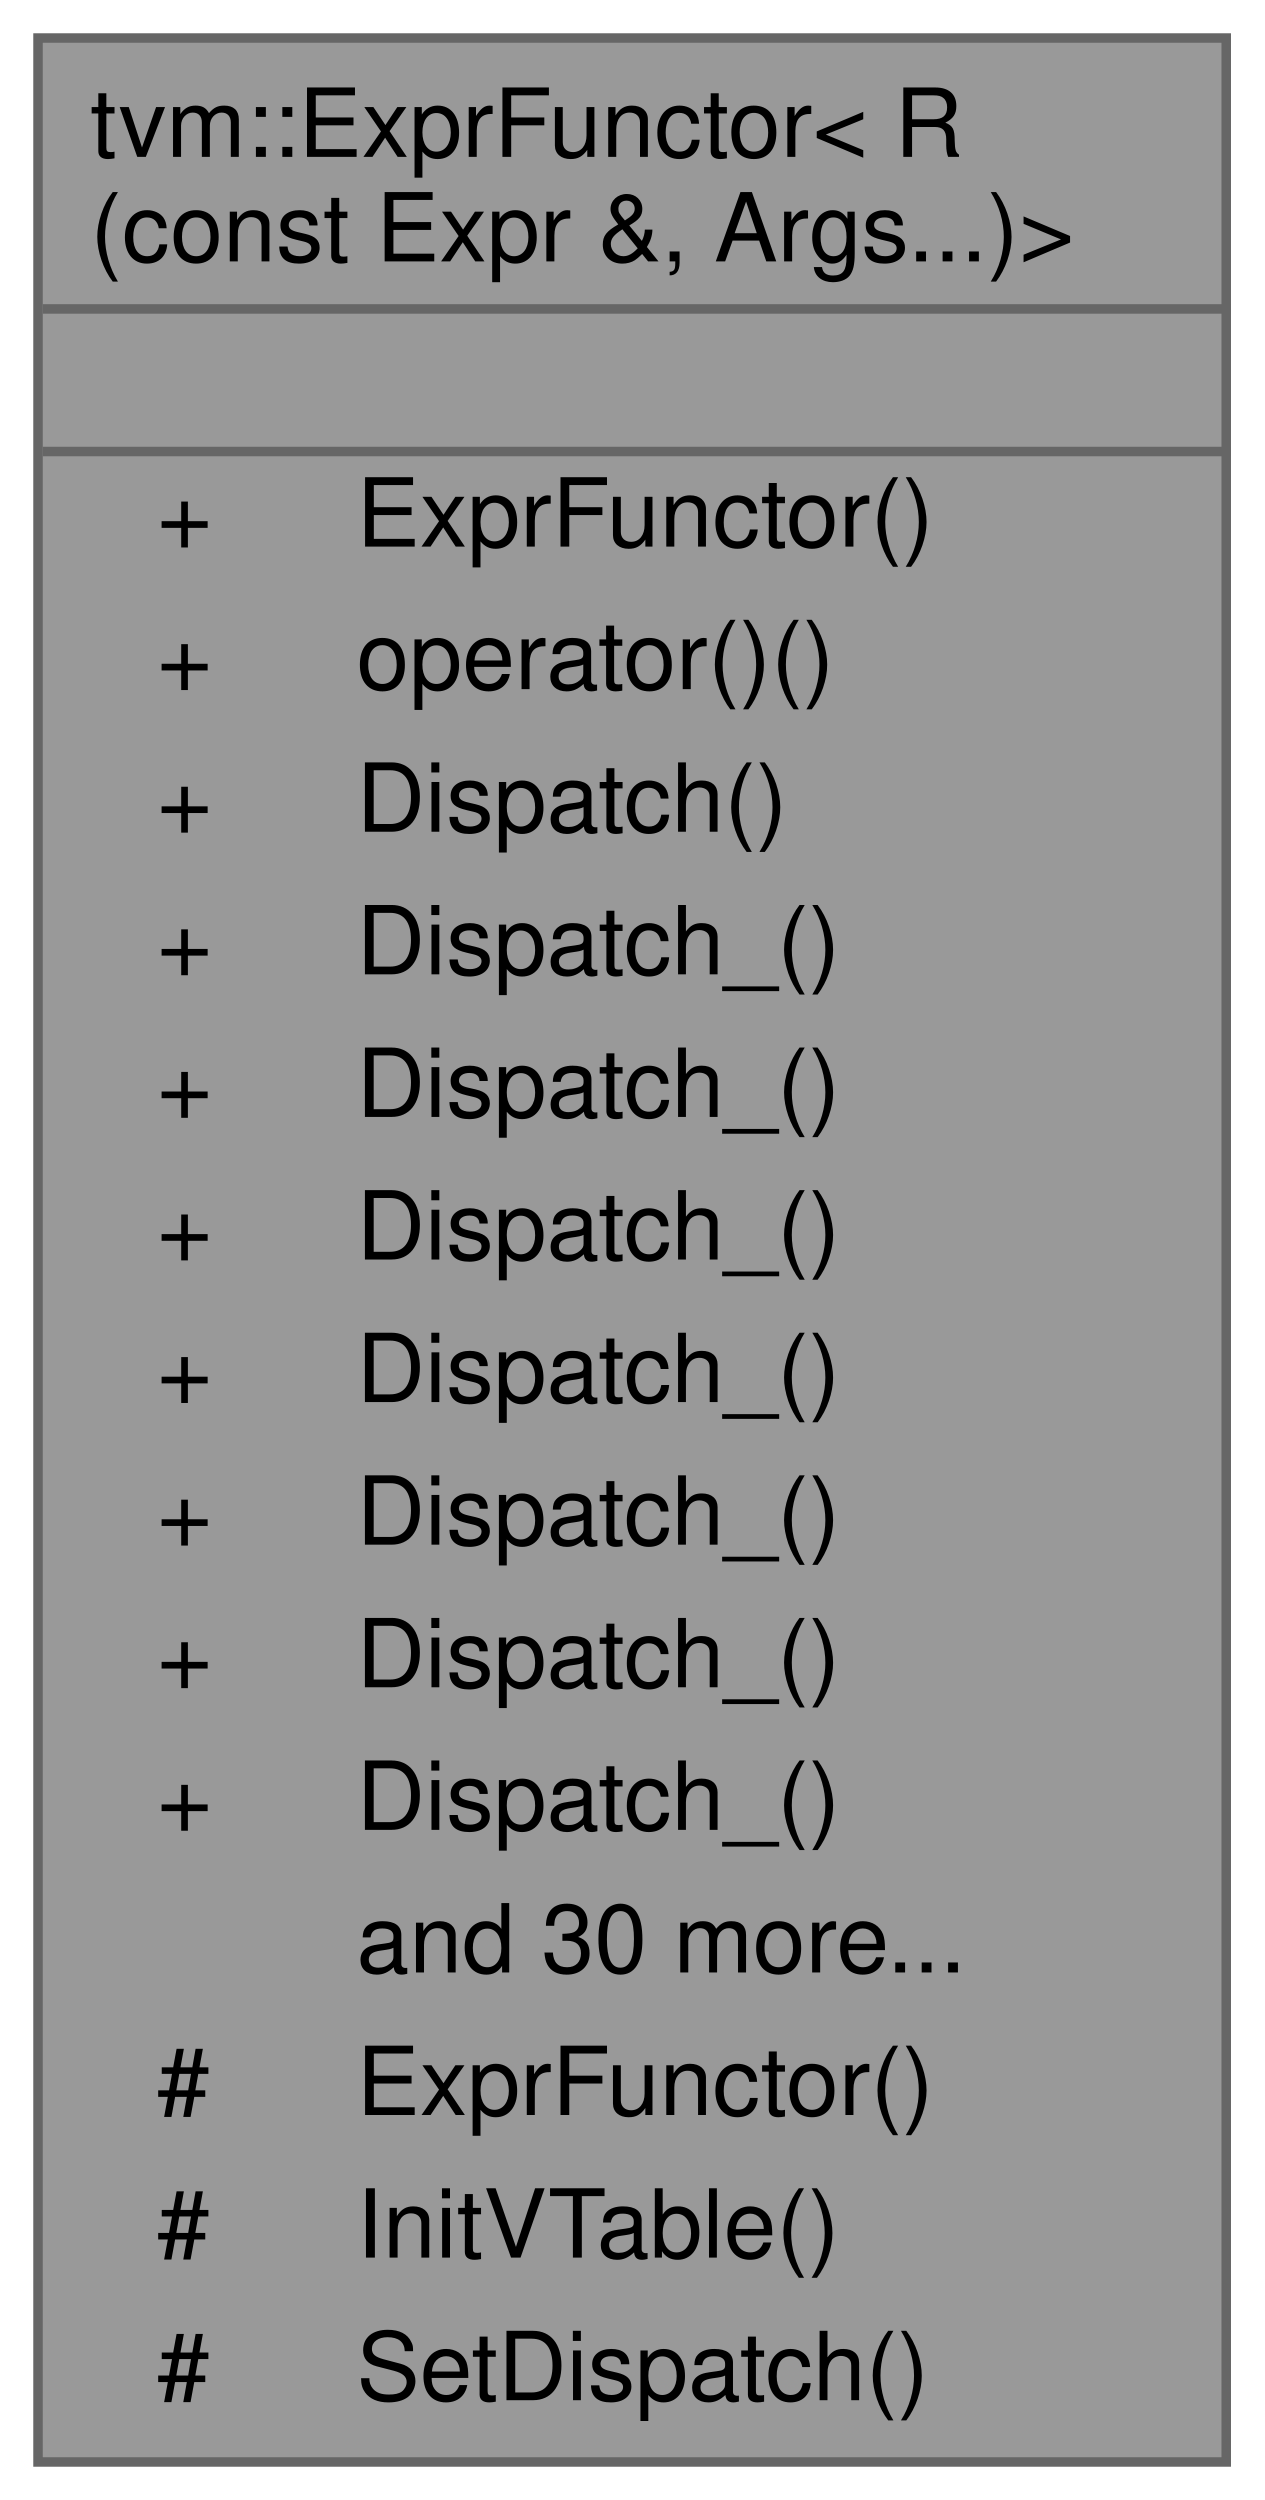
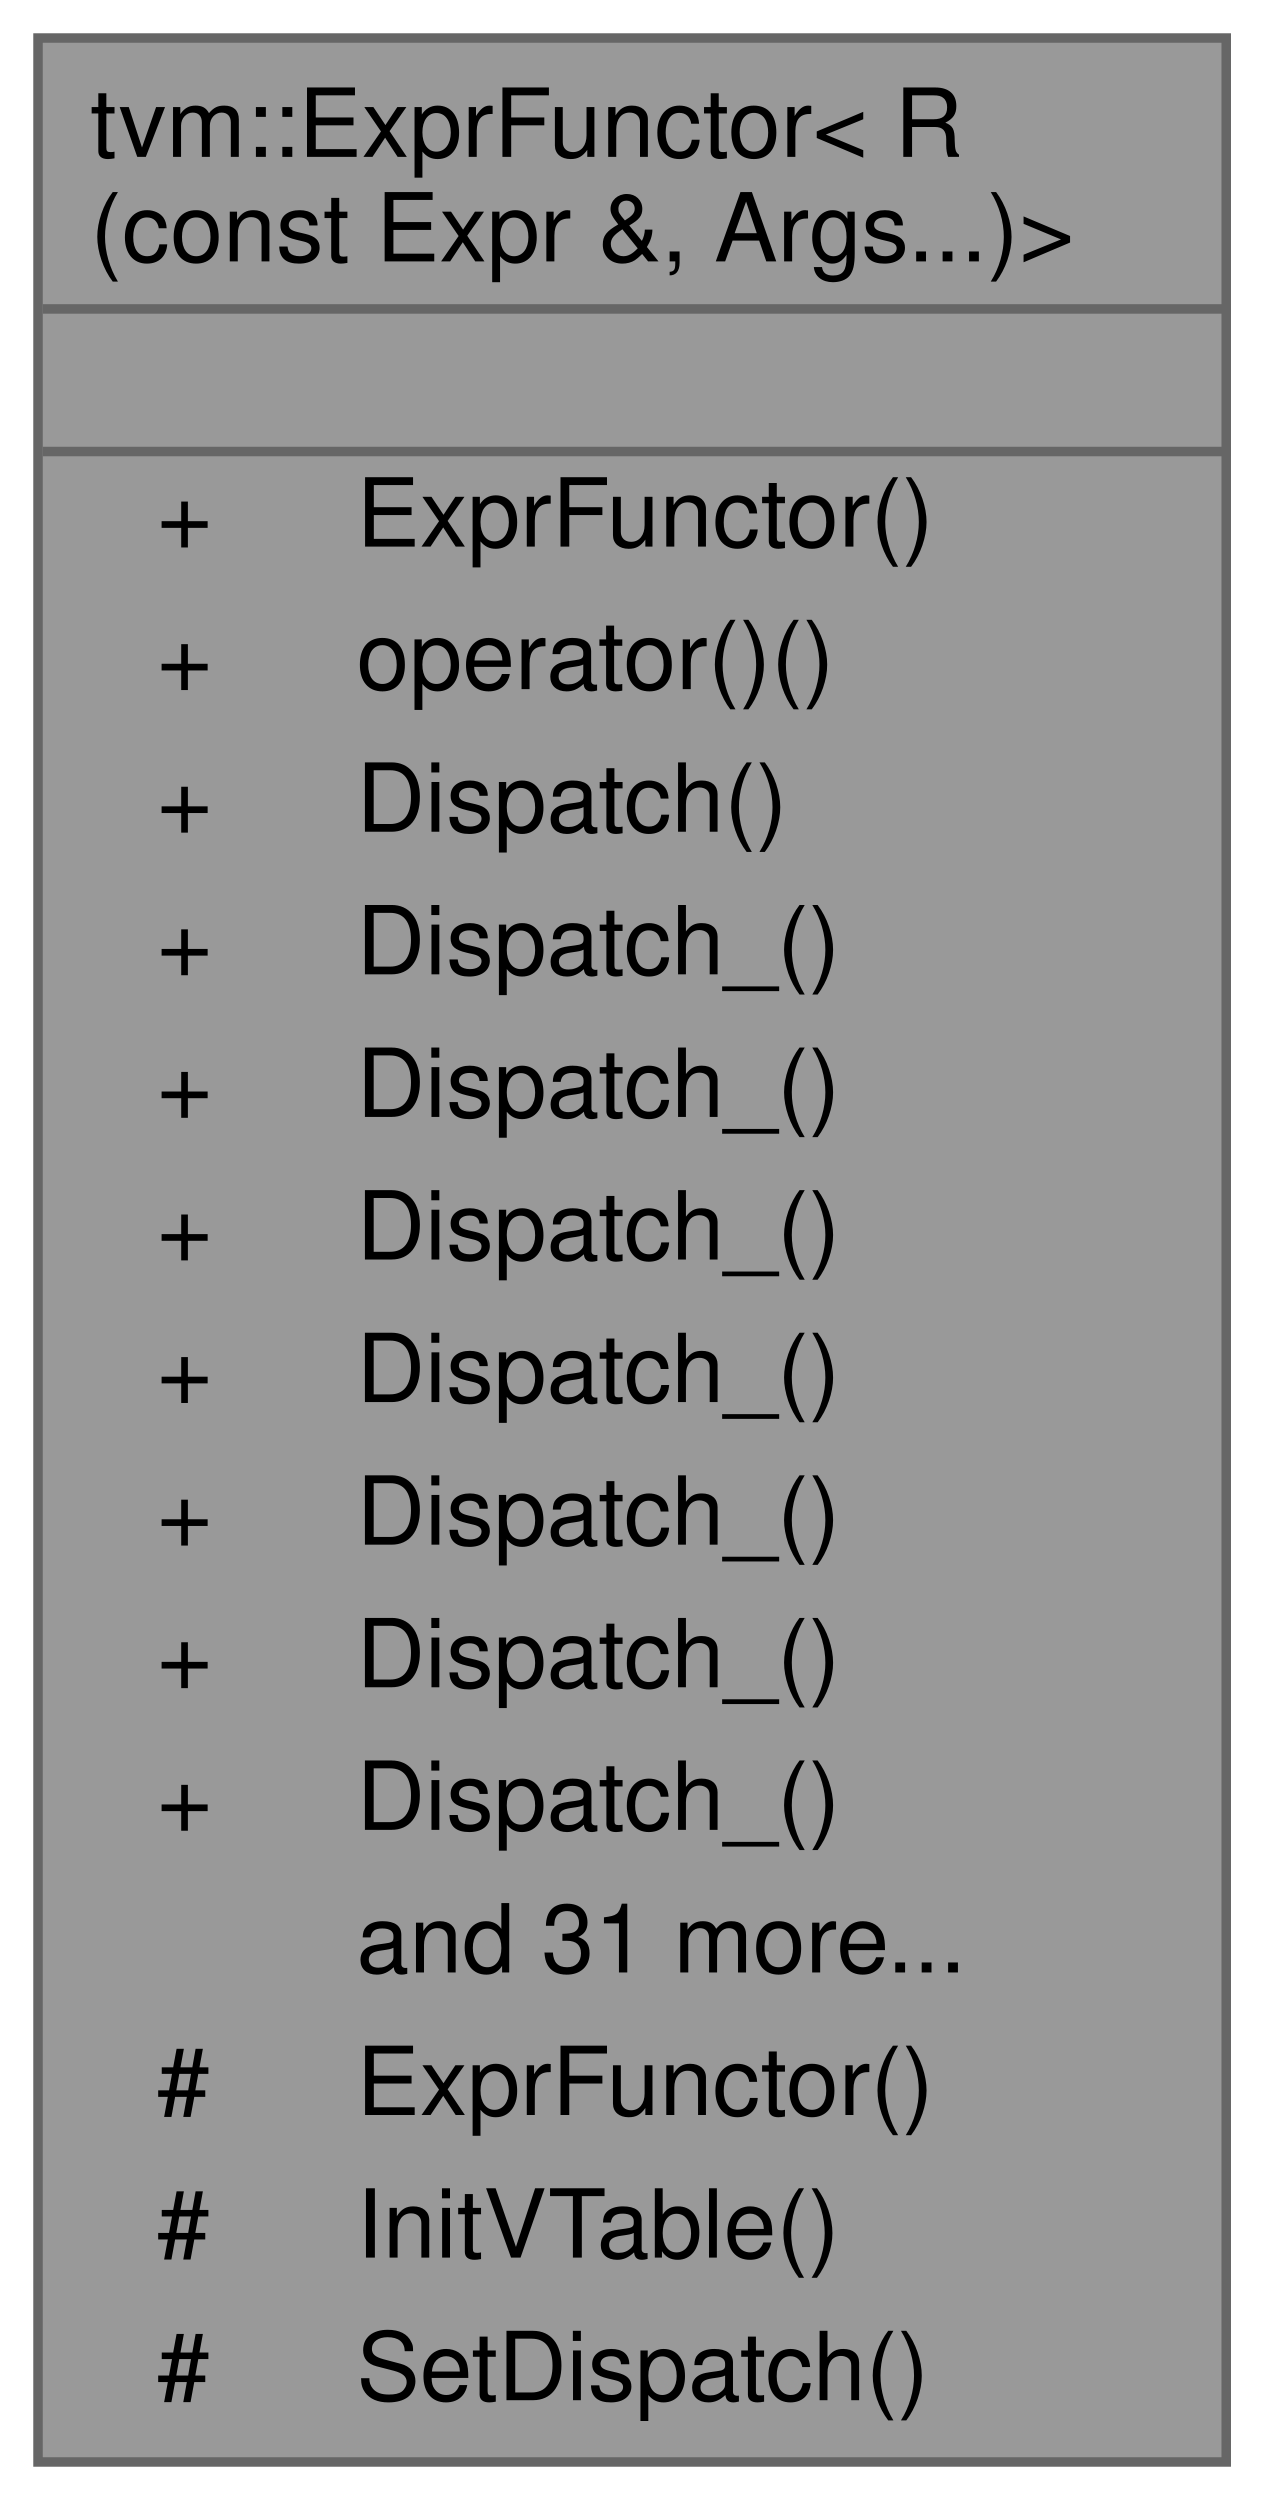
<svg xmlns="http://www.w3.org/2000/svg" xmlns:xlink="http://www.w3.org/1999/xlink" width="133pt" height="263pt" viewBox="0.00 0.00 133.00 263.00">
  <g id="graph0" class="graph" transform="scale(1 1) rotate(0) translate(4 259)">
    <g id="Node000001" class="node">
      <g id="a_Node000001">
        <a xlink:title=" ">
          <polygon fill="#999999" stroke="transparent" points="125,-255 0,-255 0,0 125,0 125,-255" />
          <text text-anchor="start" x="5.5" y="-242.5" font-family="Helvetica,sans-Serif" font-size="10.00">tvm::ExprFunctor&lt; R</text>
          <text text-anchor="start" x="5.5" y="-231.5" font-family="Helvetica,sans-Serif" font-size="10.00">(const Expr &amp;, Args...)&gt;</text>
          <text text-anchor="start" x="61" y="-216.5" font-family="Helvetica,sans-Serif" font-size="10.00"> </text>
          <text text-anchor="start" x="12.5" y="-201.5" font-family="Helvetica,sans-Serif" font-size="10.00">+</text>
          <text text-anchor="start" x="33.5" y="-201.5" font-family="Helvetica,sans-Serif" font-size="10.00">ExprFunctor()</text>
          <text text-anchor="start" x="12.5" y="-186.5" font-family="Helvetica,sans-Serif" font-size="10.00">+</text>
          <text text-anchor="start" x="33.5" y="-186.5" font-family="Helvetica,sans-Serif" font-size="10.00">operator()()</text>
          <text text-anchor="start" x="12.5" y="-171.5" font-family="Helvetica,sans-Serif" font-size="10.00">+</text>
          <text text-anchor="start" x="33.5" y="-171.5" font-family="Helvetica,sans-Serif" font-size="10.00">Dispatch()</text>
          <text text-anchor="start" x="12.5" y="-156.5" font-family="Helvetica,sans-Serif" font-size="10.00">+</text>
          <text text-anchor="start" x="33.5" y="-156.5" font-family="Helvetica,sans-Serif" font-size="10.00">Dispatch_()</text>
          <text text-anchor="start" x="12.5" y="-141.5" font-family="Helvetica,sans-Serif" font-size="10.00">+</text>
          <text text-anchor="start" x="33.5" y="-141.5" font-family="Helvetica,sans-Serif" font-size="10.00">Dispatch_()</text>
          <text text-anchor="start" x="12.5" y="-126.5" font-family="Helvetica,sans-Serif" font-size="10.00">+</text>
          <text text-anchor="start" x="33.5" y="-126.5" font-family="Helvetica,sans-Serif" font-size="10.00">Dispatch_()</text>
          <text text-anchor="start" x="12.5" y="-111.5" font-family="Helvetica,sans-Serif" font-size="10.00">+</text>
          <text text-anchor="start" x="33.5" y="-111.5" font-family="Helvetica,sans-Serif" font-size="10.00">Dispatch_()</text>
          <text text-anchor="start" x="12.5" y="-96.5" font-family="Helvetica,sans-Serif" font-size="10.00">+</text>
          <text text-anchor="start" x="33.5" y="-96.5" font-family="Helvetica,sans-Serif" font-size="10.00">Dispatch_()</text>
          <text text-anchor="start" x="12.5" y="-81.5" font-family="Helvetica,sans-Serif" font-size="10.00">+</text>
          <text text-anchor="start" x="33.5" y="-81.5" font-family="Helvetica,sans-Serif" font-size="10.00">Dispatch_()</text>
          <text text-anchor="start" x="12.5" y="-66.5" font-family="Helvetica,sans-Serif" font-size="10.00">+</text>
          <text text-anchor="start" x="33.5" y="-66.5" font-family="Helvetica,sans-Serif" font-size="10.00">Dispatch_()</text>
-           <text text-anchor="start" x="33.5" y="-51.5" font-family="Helvetica,sans-Serif" font-size="10.00">and 30 more...</text>
+           <text text-anchor="start" x="33.5" y="-51.5" font-family="Helvetica,sans-Serif" font-size="10.00">and 31 more...</text>
          <text text-anchor="start" x="12.5" y="-36.5" font-family="Helvetica,sans-Serif" font-size="10.00">#</text>
          <text text-anchor="start" x="33.5" y="-36.5" font-family="Helvetica,sans-Serif" font-size="10.00">ExprFunctor()</text>
          <text text-anchor="start" x="12.5" y="-21.5" font-family="Helvetica,sans-Serif" font-size="10.00">#</text>
          <text text-anchor="start" x="33.5" y="-21.5" font-family="Helvetica,sans-Serif" font-size="10.00">InitVTable()</text>
          <text text-anchor="start" x="12.5" y="-6.5" font-family="Helvetica,sans-Serif" font-size="10.00">#</text>
          <text text-anchor="start" x="33.5" y="-6.5" font-family="Helvetica,sans-Serif" font-size="10.00">SetDispatch()</text>
          <polygon fill="#666666" stroke="#666666" points="0.5,-226.5 0.5,-226.5 125.5,-226.5 125.5,-226.5 0.5,-226.5" />
          <polygon fill="#666666" stroke="#666666" points="0.5,-211.5 0.5,-211.5 125.5,-211.5 125.5,-211.5 0.5,-211.5" />
          <polygon fill="none" stroke="#666666" points="0,0 0,-255 125,-255 125,0 0,0" />
        </a>
      </g>
    </g>
  </g>
</svg>
